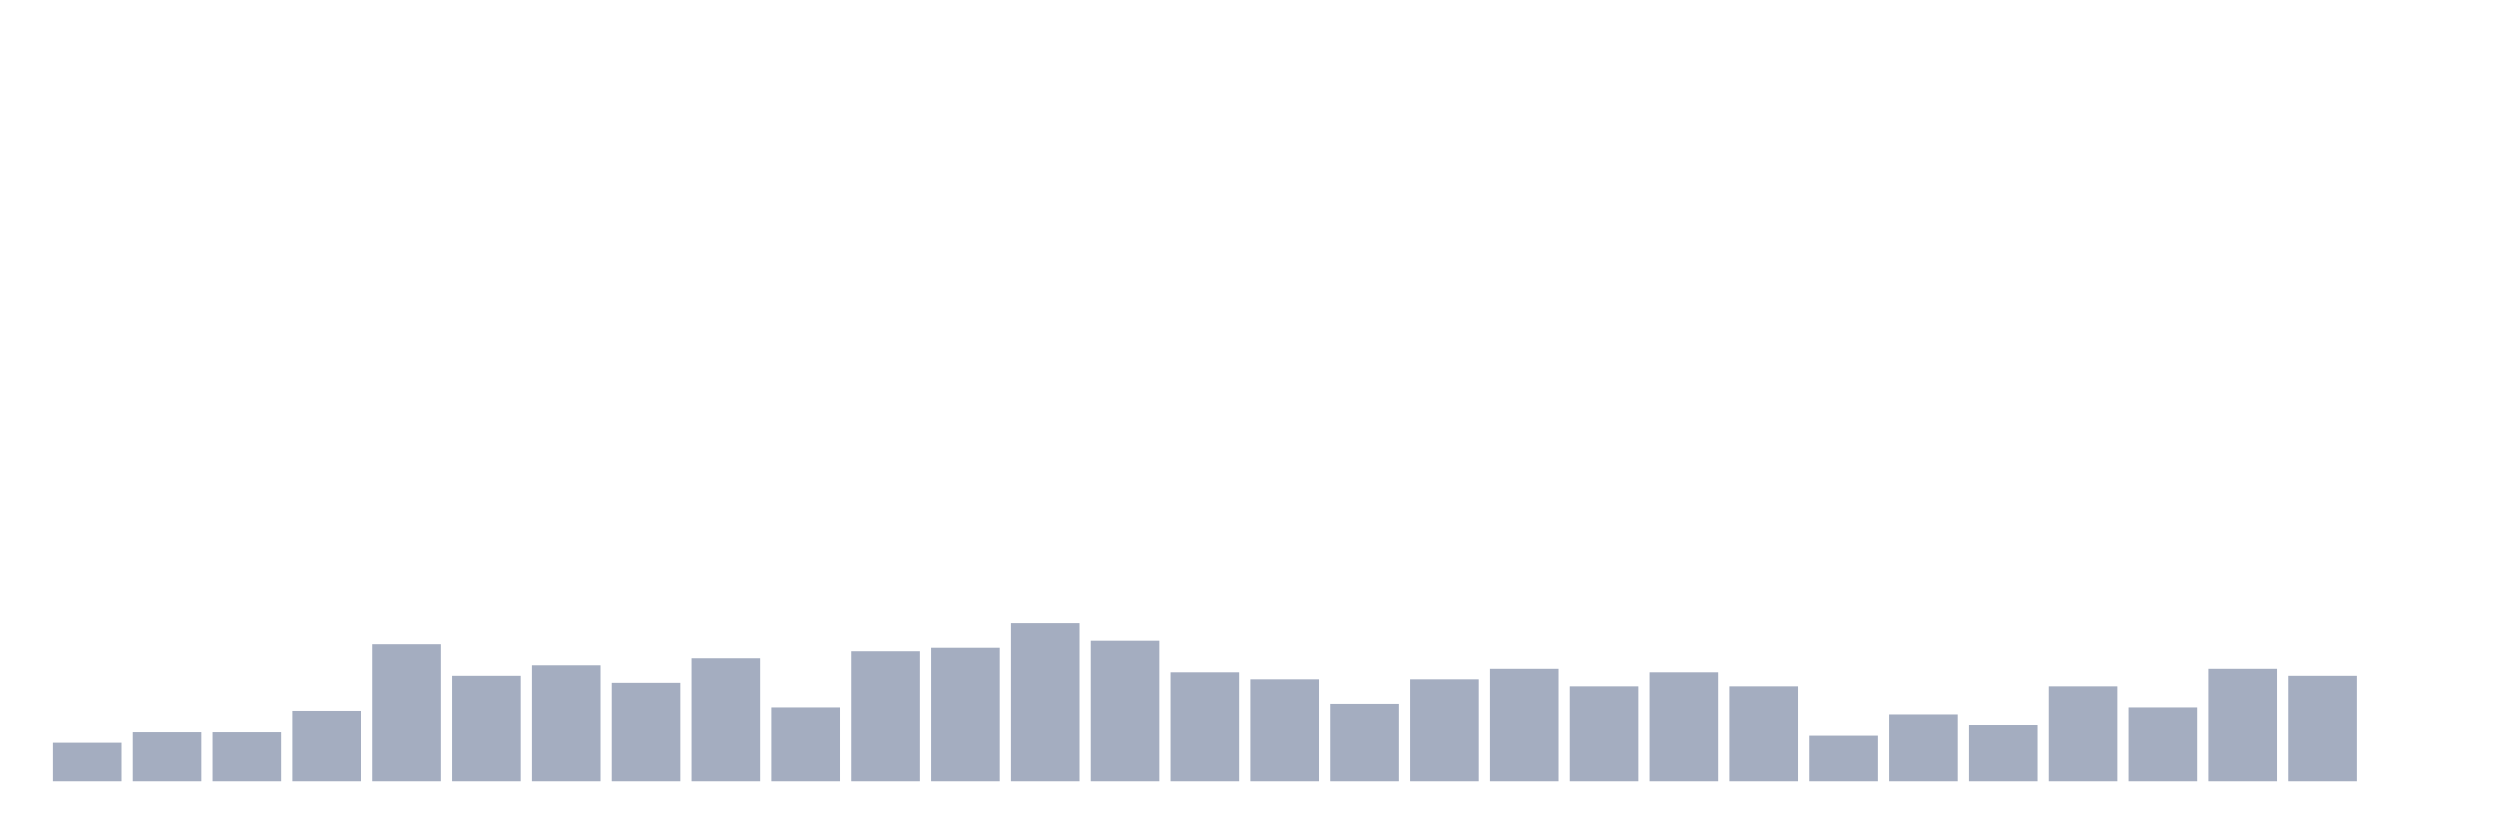
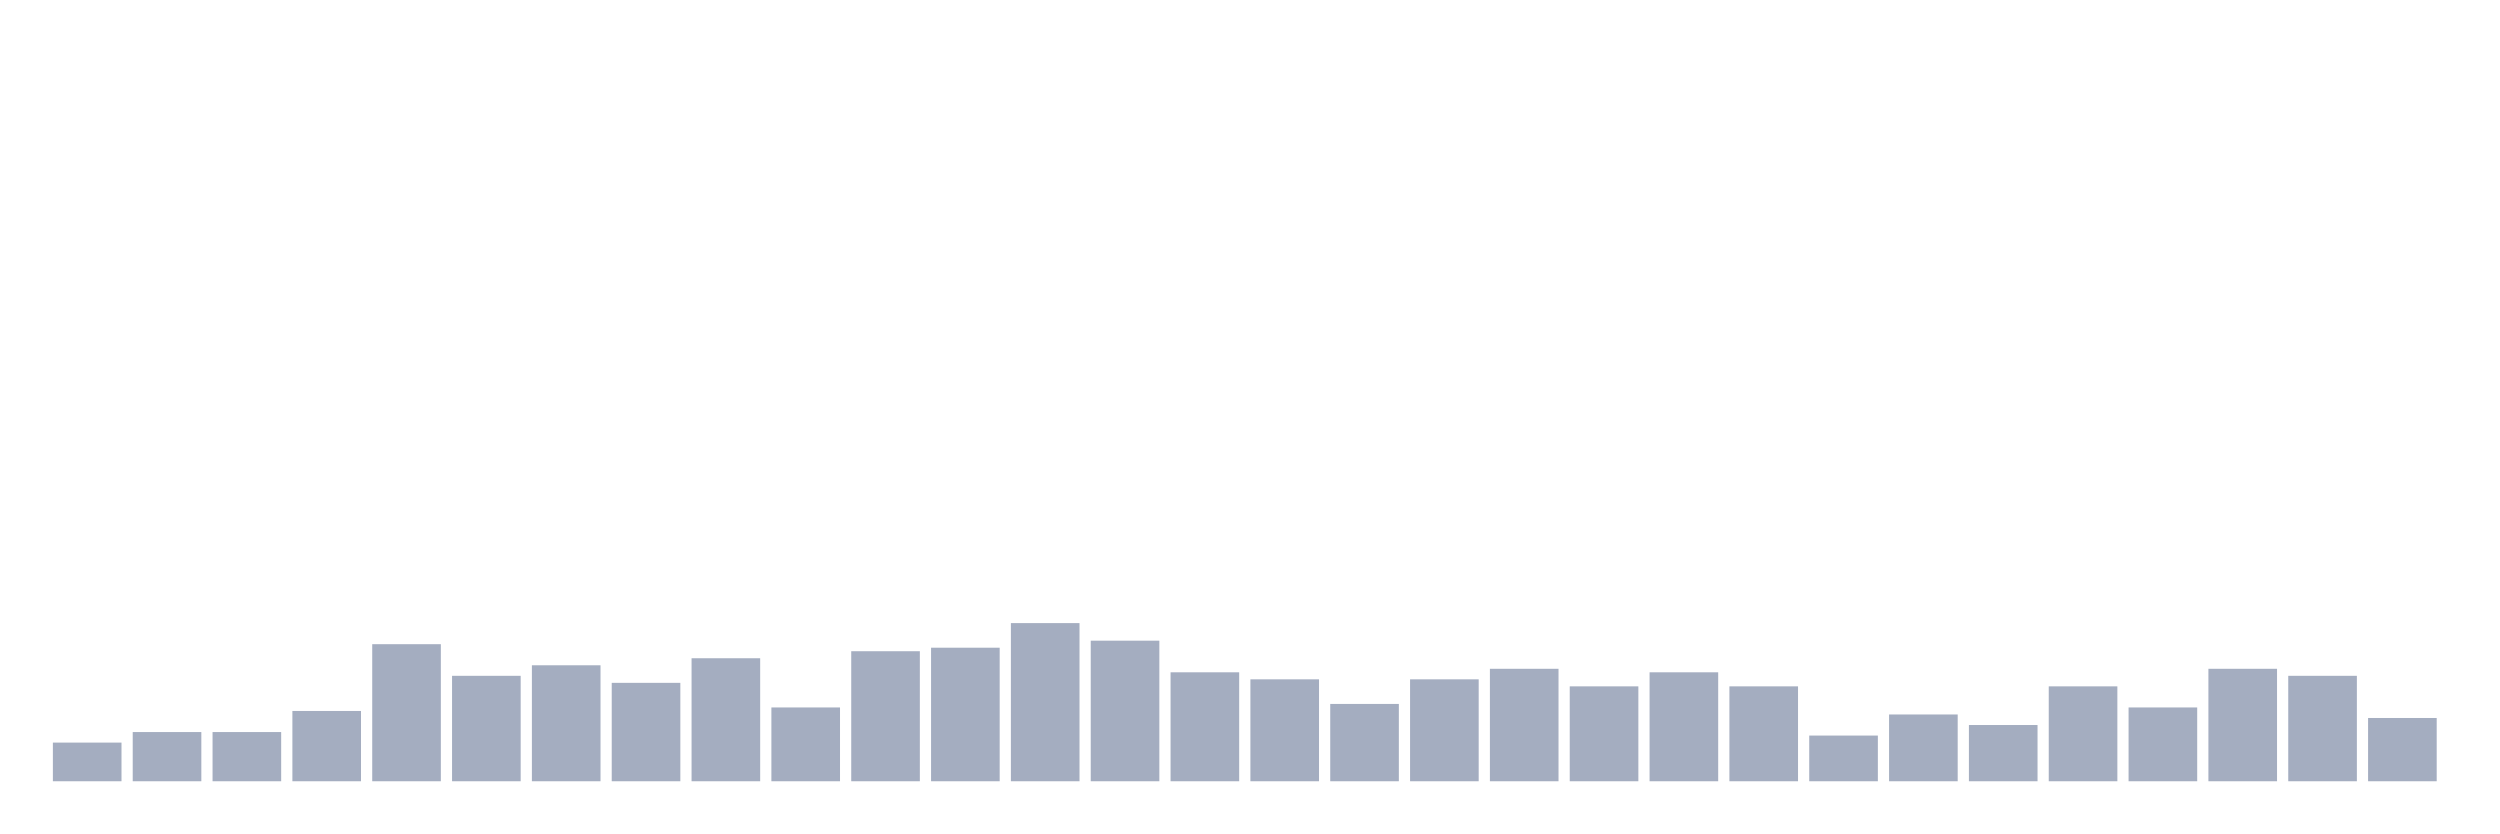
<svg xmlns="http://www.w3.org/2000/svg" viewBox="0 0 480 160">
  <g transform="translate(10,10)">
    <rect class="bar" x="0.153" width="13.175" y="132.578" height="7.422" fill="rgb(164,173,192)" />
    <rect class="bar" x="15.482" width="13.175" y="130.553" height="9.447" fill="rgb(164,173,192)" />
    <rect class="bar" x="30.81" width="13.175" y="130.553" height="9.447" fill="rgb(164,173,192)" />
    <rect class="bar" x="46.138" width="13.175" y="126.505" height="13.495" fill="rgb(164,173,192)" />
    <rect class="bar" x="61.466" width="13.175" y="113.684" height="26.316" fill="rgb(164,173,192)" />
    <rect class="bar" x="76.794" width="13.175" y="119.757" height="20.243" fill="rgb(164,173,192)" />
    <rect class="bar" x="92.123" width="13.175" y="117.733" height="22.267" fill="rgb(164,173,192)" />
    <rect class="bar" x="107.451" width="13.175" y="121.107" height="18.893" fill="rgb(164,173,192)" />
    <rect class="bar" x="122.779" width="13.175" y="116.383" height="23.617" fill="rgb(164,173,192)" />
    <rect class="bar" x="138.107" width="13.175" y="125.83" height="14.17" fill="rgb(164,173,192)" />
    <rect class="bar" x="153.436" width="13.175" y="115.034" height="24.966" fill="rgb(164,173,192)" />
    <rect class="bar" x="168.764" width="13.175" y="114.359" height="25.641" fill="rgb(164,173,192)" />
    <rect class="bar" x="184.092" width="13.175" y="109.636" height="30.364" fill="rgb(164,173,192)" />
    <rect class="bar" x="199.42" width="13.175" y="113.009" height="26.991" fill="rgb(164,173,192)" />
    <rect class="bar" x="214.748" width="13.175" y="119.082" height="20.918" fill="rgb(164,173,192)" />
    <rect class="bar" x="230.077" width="13.175" y="120.432" height="19.568" fill="rgb(164,173,192)" />
    <rect class="bar" x="245.405" width="13.175" y="125.155" height="14.845" fill="rgb(164,173,192)" />
    <rect class="bar" x="260.733" width="13.175" y="120.432" height="19.568" fill="rgb(164,173,192)" />
    <rect class="bar" x="276.061" width="13.175" y="118.408" height="21.592" fill="rgb(164,173,192)" />
    <rect class="bar" x="291.39" width="13.175" y="121.781" height="18.219" fill="rgb(164,173,192)" />
    <rect class="bar" x="306.718" width="13.175" y="119.082" height="20.918" fill="rgb(164,173,192)" />
    <rect class="bar" x="322.046" width="13.175" y="121.781" height="18.219" fill="rgb(164,173,192)" />
    <rect class="bar" x="337.374" width="13.175" y="131.228" height="8.772" fill="rgb(164,173,192)" />
    <rect class="bar" x="352.702" width="13.175" y="127.179" height="12.821" fill="rgb(164,173,192)" />
    <rect class="bar" x="368.031" width="13.175" y="129.204" height="10.796" fill="rgb(164,173,192)" />
    <rect class="bar" x="383.359" width="13.175" y="121.781" height="18.219" fill="rgb(164,173,192)" />
    <rect class="bar" x="398.687" width="13.175" y="125.83" height="14.17" fill="rgb(164,173,192)" />
    <rect class="bar" x="414.015" width="13.175" y="118.408" height="21.592" fill="rgb(164,173,192)" />
    <rect class="bar" x="429.344" width="13.175" y="119.757" height="20.243" fill="rgb(164,173,192)" />
-     <rect class="bar" x="444.672" width="13.175" y="140" height="0" fill="rgb(164,173,192)" />
+     <rect class="bar" x="444.672" width="13.175" y="127.854" height="12.146" fill="rgb(164,173,192)" />
  </g>
</svg>
